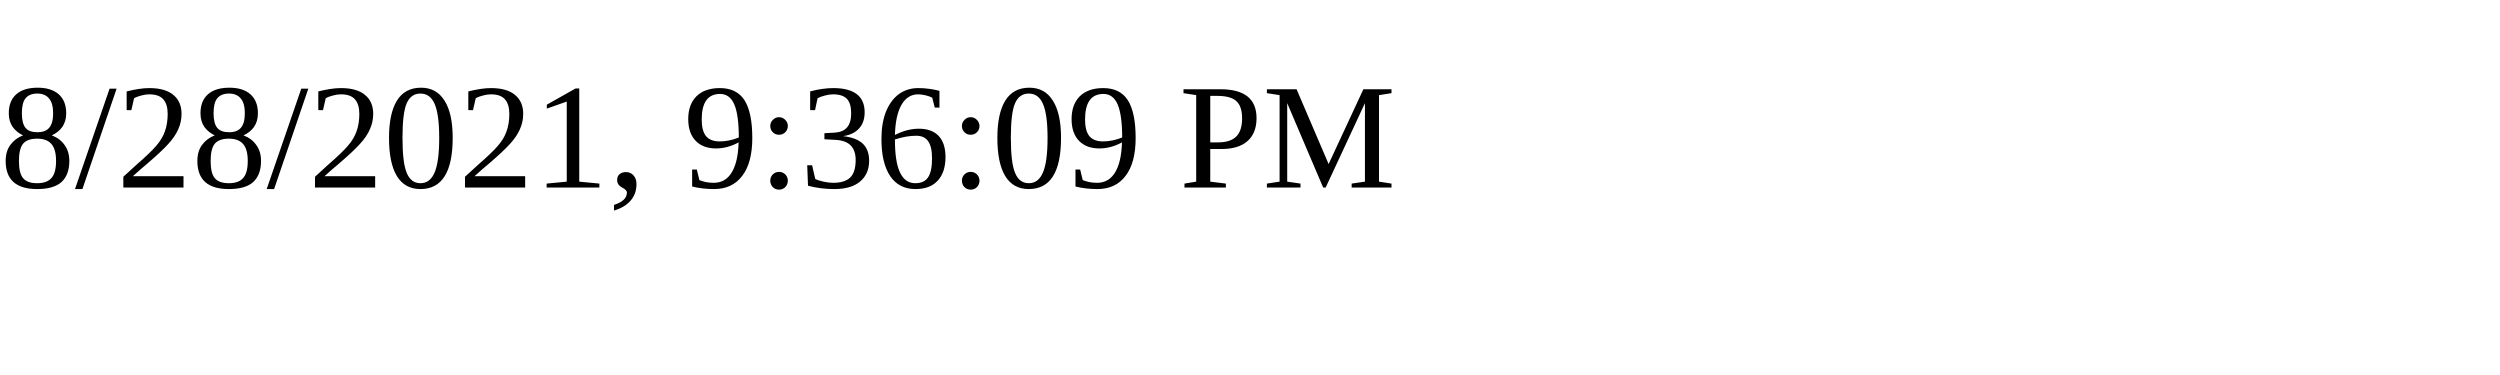
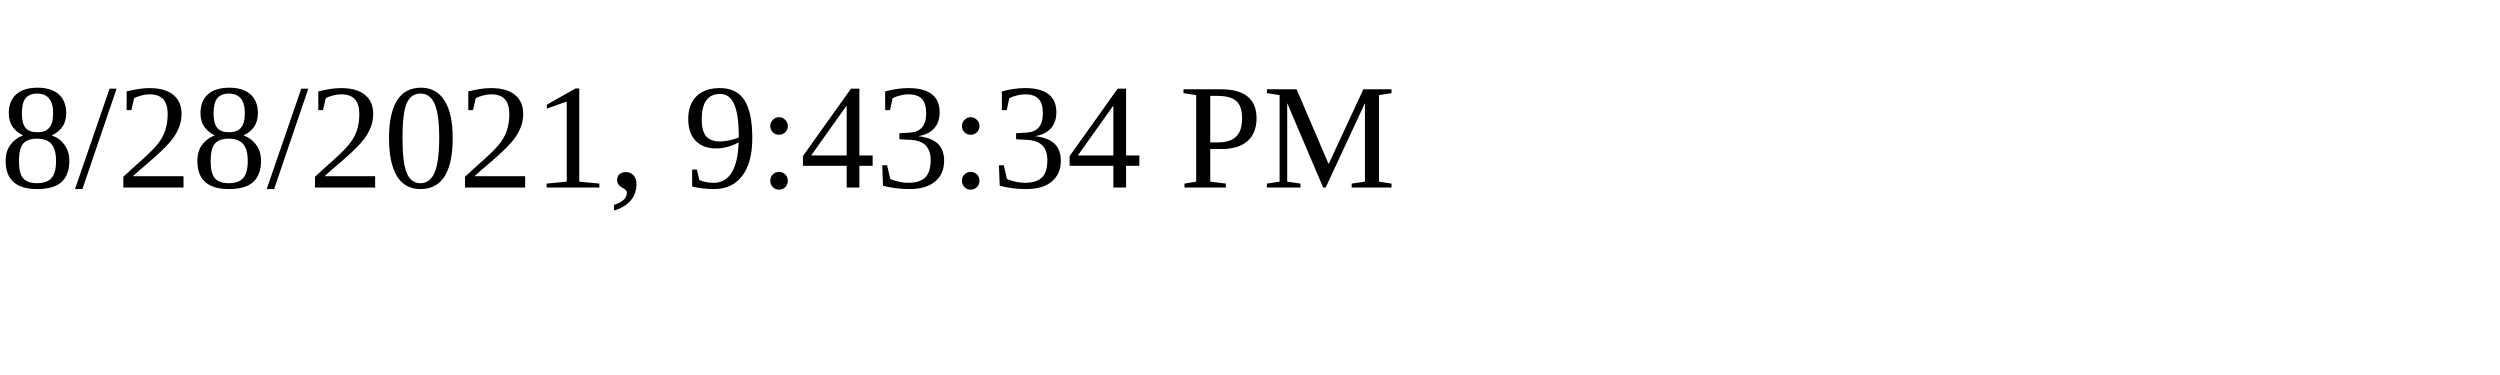
<svg xmlns="http://www.w3.org/2000/svg" height="30" width="200">
-   <text x="0" y="15">8/28/2021, 9:36:09 PM</text>
+   <text x="0" y="15">8/28/2021, 9:43:34 PM</text>
</svg>
